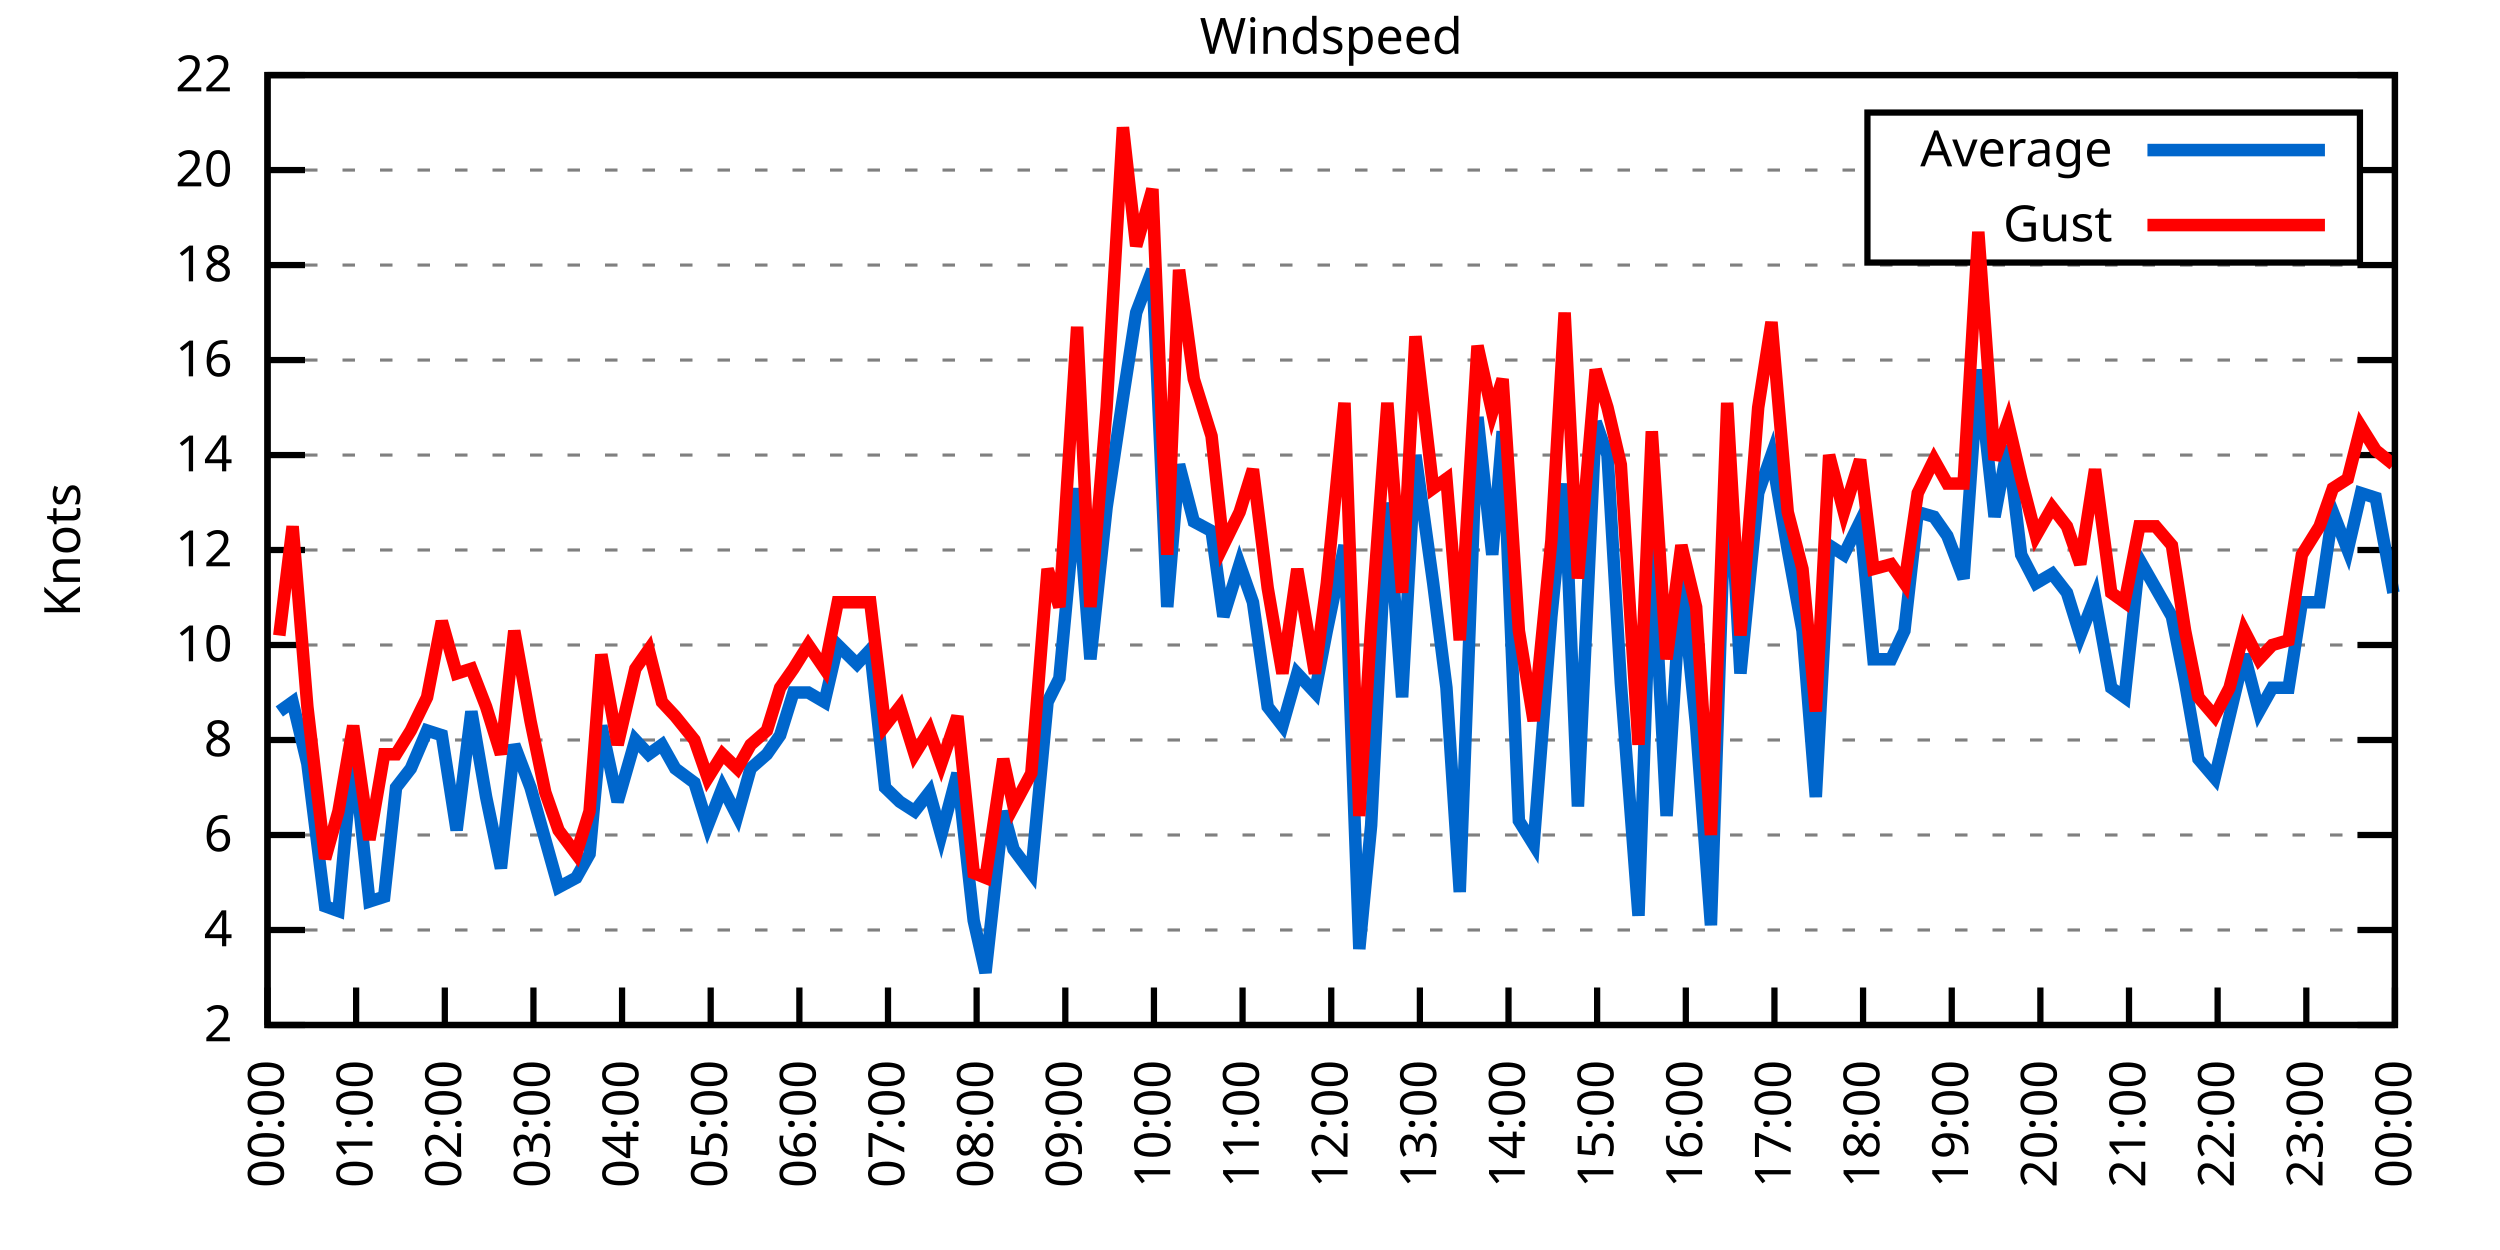
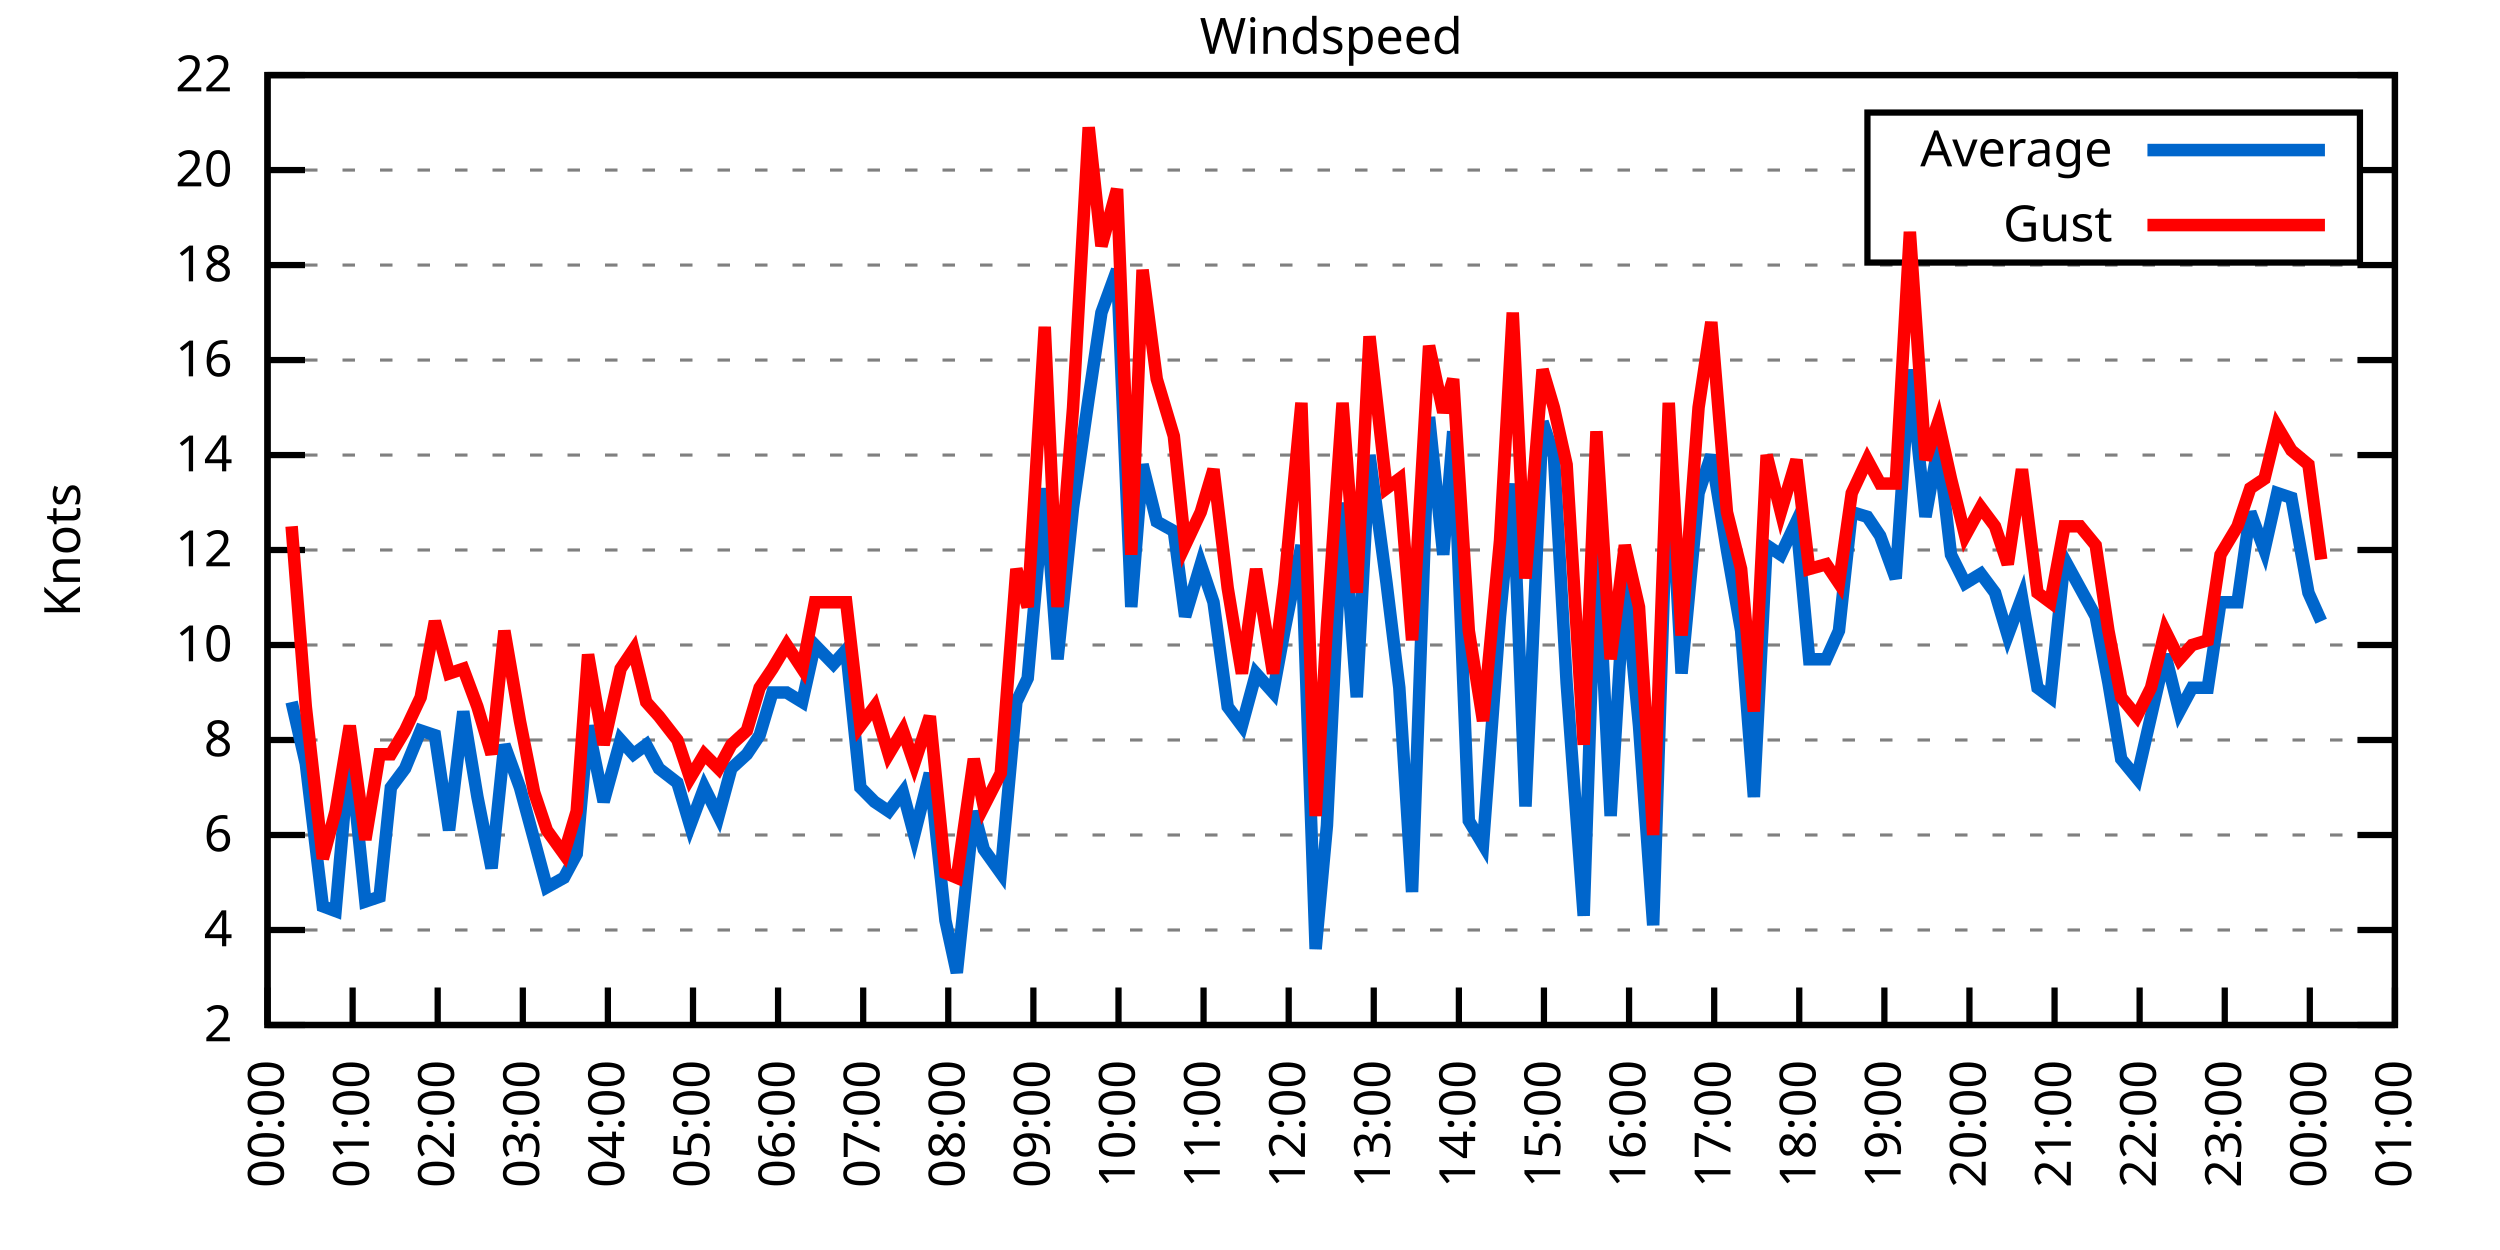
<svg xmlns="http://www.w3.org/2000/svg" xmlns:xlink="http://www.w3.org/1999/xlink" width="400" height="200" viewBox="0 0 400 200">
  <g id="gnuplot_canvas">
    <rect x="0" y="0" width="400" height="200" fill="none" />
    <defs>
      <circle id="gpDot" r="0.5" stroke-width="0.5" stroke="currentColor" />
      <path id="gpPt0" stroke-width="0.333" stroke="currentColor" d="M-1,0 h2 M0,-1 v2" />
      <path id="gpPt1" stroke-width="0.333" stroke="currentColor" d="M-1,-1 L1,1 M1,-1 L-1,1" />
      <path id="gpPt2" stroke-width="0.333" stroke="currentColor" d="M-1,0 L1,0 M0,-1 L0,1 M-1,-1 L1,1 M-1,1 L1,-1" />
      <rect id="gpPt3" stroke-width="0.333" stroke="currentColor" x="-1" y="-1" width="2" height="2" />
      <rect id="gpPt4" stroke-width="0.333" stroke="currentColor" fill="currentColor" x="-1" y="-1" width="2" height="2" />
      <circle id="gpPt5" stroke-width="0.333" stroke="currentColor" cx="0" cy="0" r="1" />
      <use xlink:href="#gpPt5" id="gpPt6" fill="currentColor" stroke="none" />
      <path id="gpPt7" stroke-width="0.333" stroke="currentColor" d="M0,-1.33 L-1.33,0.67 L1.33,0.67 z" />
      <use xlink:href="#gpPt7" id="gpPt8" fill="currentColor" stroke="none" />
      <use xlink:href="#gpPt7" id="gpPt9" stroke="currentColor" transform="rotate(180)" />
      <use xlink:href="#gpPt9" id="gpPt10" fill="currentColor" stroke="none" />
      <use xlink:href="#gpPt3" id="gpPt11" stroke="currentColor" transform="rotate(45)" />
      <use xlink:href="#gpPt11" id="gpPt12" fill="currentColor" stroke="none" />
      <path id="gpPt13" stroke-width="0.333" stroke="currentColor" d="M0,1.330 L1.265,0.411 L0.782,-1.067 L-0.782,-1.076 L-1.265,0.411 z" />
      <use xlink:href="#gpPt13" id="gpPt14" fill="currentColor" stroke="none" />
      <filter id="textbox" filterUnits="objectBoundingBox" x="0" y="0" height="1" width="1">
        <feFlood flood-color="white" flood-opacity="1" result="bgnd" />
        <feComposite in="SourceGraphic" in2="bgnd" operator="atop" />
      </filter>
      <filter id="greybox" filterUnits="objectBoundingBox" x="0" y="0" height="1" width="1">
        <feFlood flood-color="lightgrey" flood-opacity="1" result="grey" />
        <feComposite in="SourceGraphic" in2="grey" operator="atop" />
      </filter>
    </defs>
    <g fill="none" color="white" stroke="currentColor" stroke-width="1.00" stroke-linecap="butt" stroke-linejoin="miter">
</g>
    <g fill="none" color="black" stroke="currentColor" stroke-width="1.00" stroke-linecap="butt" stroke-linejoin="miter">
      <g stroke="none" shape-rendering="crispEdges">
        <polygon fill="rgb(255, 255, 255)" points="42.80,164.00 383.18,164.00 383.18,12.02 42.80,12.02 " />
      </g>
    </g>
    <g fill="none" color="black" stroke="currentColor" stroke-width="1.00" stroke-linecap="butt" stroke-linejoin="miter">
</g>
    <g fill="none" color="black" stroke="black" stroke-width="0.50" stroke-linecap="butt" stroke-linejoin="miter">
</g>
    <g fill="none" color="gray" stroke="currentColor" stroke-width="0.50" stroke-linecap="butt" stroke-linejoin="miter">
      <path stroke="gray" stroke-dasharray="2,4" class="gridline" d="M42.80,164.00 L383.19,164.00  " />
    </g>
    <g fill="none" color="gray" stroke="gray" stroke-width="1.00" stroke-linecap="butt" stroke-linejoin="miter">
</g>
    <g fill="none" color="black" stroke="currentColor" stroke-width="1.00" stroke-linecap="butt" stroke-linejoin="miter">
      <path stroke="black" d="M42.80,164.00 L48.80,164.00 M383.19,164.00 L377.19,164.00  " />
      <g transform="translate(37.20,166.60)" stroke="none" fill="black" font-family="Sans" font-size="8.00" text-anchor="end">
        <text>
          <tspan font-family="Sans"> 2</tspan>
        </text>
      </g>
    </g>
    <g fill="none" color="black" stroke="currentColor" stroke-width="1.00" stroke-linecap="butt" stroke-linejoin="miter">
</g>
    <g fill="none" color="black" stroke="black" stroke-width="0.50" stroke-linecap="butt" stroke-linejoin="miter">
</g>
    <g fill="none" color="gray" stroke="currentColor" stroke-width="0.50" stroke-linecap="butt" stroke-linejoin="miter">
      <path stroke="gray" stroke-dasharray="2,4" class="gridline" d="M42.80,148.80 L383.19,148.80  " />
    </g>
    <g fill="none" color="gray" stroke="gray" stroke-width="1.00" stroke-linecap="butt" stroke-linejoin="miter">
</g>
    <g fill="none" color="black" stroke="currentColor" stroke-width="1.00" stroke-linecap="butt" stroke-linejoin="miter">
      <path stroke="black" d="M42.80,148.80 L48.80,148.80 M383.19,148.80 L377.19,148.80  " />
      <g transform="translate(37.20,151.40)" stroke="none" fill="black" font-family="Sans" font-size="8.00" text-anchor="end">
        <text>
          <tspan font-family="Sans"> 4</tspan>
        </text>
      </g>
    </g>
    <g fill="none" color="black" stroke="currentColor" stroke-width="1.00" stroke-linecap="butt" stroke-linejoin="miter">
</g>
    <g fill="none" color="black" stroke="black" stroke-width="0.50" stroke-linecap="butt" stroke-linejoin="miter">
</g>
    <g fill="none" color="gray" stroke="currentColor" stroke-width="0.50" stroke-linecap="butt" stroke-linejoin="miter">
      <path stroke="gray" stroke-dasharray="2,4" class="gridline" d="M42.80,133.60 L383.19,133.60  " />
    </g>
    <g fill="none" color="gray" stroke="gray" stroke-width="1.00" stroke-linecap="butt" stroke-linejoin="miter">
</g>
    <g fill="none" color="black" stroke="currentColor" stroke-width="1.00" stroke-linecap="butt" stroke-linejoin="miter">
      <path stroke="black" d="M42.80,133.60 L48.80,133.60 M383.19,133.60 L377.19,133.60  " />
      <g transform="translate(37.20,136.20)" stroke="none" fill="black" font-family="Sans" font-size="8.00" text-anchor="end">
        <text>
          <tspan font-family="Sans"> 6</tspan>
        </text>
      </g>
    </g>
    <g fill="none" color="black" stroke="currentColor" stroke-width="1.00" stroke-linecap="butt" stroke-linejoin="miter">
</g>
    <g fill="none" color="black" stroke="black" stroke-width="0.50" stroke-linecap="butt" stroke-linejoin="miter">
</g>
    <g fill="none" color="gray" stroke="currentColor" stroke-width="0.50" stroke-linecap="butt" stroke-linejoin="miter">
      <path stroke="gray" stroke-dasharray="2,4" class="gridline" d="M42.80,118.40 L383.19,118.40  " />
    </g>
    <g fill="none" color="gray" stroke="gray" stroke-width="1.00" stroke-linecap="butt" stroke-linejoin="miter">
</g>
    <g fill="none" color="black" stroke="currentColor" stroke-width="1.00" stroke-linecap="butt" stroke-linejoin="miter">
      <path stroke="black" d="M42.80,118.40 L48.80,118.40 M383.19,118.40 L377.19,118.40  " />
      <g transform="translate(37.20,121.00)" stroke="none" fill="black" font-family="Sans" font-size="8.00" text-anchor="end">
        <text>
          <tspan font-family="Sans"> 8</tspan>
        </text>
      </g>
    </g>
    <g fill="none" color="black" stroke="currentColor" stroke-width="1.00" stroke-linecap="butt" stroke-linejoin="miter">
</g>
    <g fill="none" color="black" stroke="black" stroke-width="0.50" stroke-linecap="butt" stroke-linejoin="miter">
</g>
    <g fill="none" color="gray" stroke="currentColor" stroke-width="0.50" stroke-linecap="butt" stroke-linejoin="miter">
      <path stroke="gray" stroke-dasharray="2,4" class="gridline" d="M42.80,103.20 L383.19,103.20  " />
    </g>
    <g fill="none" color="gray" stroke="gray" stroke-width="1.00" stroke-linecap="butt" stroke-linejoin="miter">
</g>
    <g fill="none" color="black" stroke="currentColor" stroke-width="1.00" stroke-linecap="butt" stroke-linejoin="miter">
      <path stroke="black" d="M42.80,103.20 L48.80,103.20 M383.19,103.20 L377.19,103.20  " />
      <g transform="translate(37.20,105.80)" stroke="none" fill="black" font-family="Sans" font-size="8.00" text-anchor="end">
        <text>
          <tspan font-family="Sans"> 10</tspan>
        </text>
      </g>
    </g>
    <g fill="none" color="black" stroke="currentColor" stroke-width="1.00" stroke-linecap="butt" stroke-linejoin="miter">
</g>
    <g fill="none" color="black" stroke="black" stroke-width="0.50" stroke-linecap="butt" stroke-linejoin="miter">
</g>
    <g fill="none" color="gray" stroke="currentColor" stroke-width="0.50" stroke-linecap="butt" stroke-linejoin="miter">
      <path stroke="gray" stroke-dasharray="2,4" class="gridline" d="M42.80,88.00 L383.19,88.00  " />
    </g>
    <g fill="none" color="gray" stroke="gray" stroke-width="1.00" stroke-linecap="butt" stroke-linejoin="miter">
</g>
    <g fill="none" color="black" stroke="currentColor" stroke-width="1.00" stroke-linecap="butt" stroke-linejoin="miter">
      <path stroke="black" d="M42.80,88.00 L48.80,88.00 M383.19,88.00 L377.19,88.00  " />
      <g transform="translate(37.20,90.60)" stroke="none" fill="black" font-family="Sans" font-size="8.00" text-anchor="end">
        <text>
          <tspan font-family="Sans"> 12</tspan>
        </text>
      </g>
    </g>
    <g fill="none" color="black" stroke="currentColor" stroke-width="1.00" stroke-linecap="butt" stroke-linejoin="miter">
</g>
    <g fill="none" color="black" stroke="black" stroke-width="0.50" stroke-linecap="butt" stroke-linejoin="miter">
</g>
    <g fill="none" color="gray" stroke="currentColor" stroke-width="0.50" stroke-linecap="butt" stroke-linejoin="miter">
      <path stroke="gray" stroke-dasharray="2,4" class="gridline" d="M42.80,72.81 L383.19,72.81  " />
    </g>
    <g fill="none" color="gray" stroke="gray" stroke-width="1.00" stroke-linecap="butt" stroke-linejoin="miter">
</g>
    <g fill="none" color="black" stroke="currentColor" stroke-width="1.00" stroke-linecap="butt" stroke-linejoin="miter">
      <path stroke="black" d="M42.80,72.81 L48.80,72.81 M383.19,72.81 L377.19,72.81  " />
      <g transform="translate(37.20,75.41)" stroke="none" fill="black" font-family="Sans" font-size="8.00" text-anchor="end">
        <text>
          <tspan font-family="Sans"> 14</tspan>
        </text>
      </g>
    </g>
    <g fill="none" color="black" stroke="currentColor" stroke-width="1.00" stroke-linecap="butt" stroke-linejoin="miter">
</g>
    <g fill="none" color="black" stroke="black" stroke-width="0.50" stroke-linecap="butt" stroke-linejoin="miter">
</g>
    <g fill="none" color="gray" stroke="currentColor" stroke-width="0.50" stroke-linecap="butt" stroke-linejoin="miter">
      <path stroke="gray" stroke-dasharray="2,4" class="gridline" d="M42.80,57.61 L383.19,57.61  " />
    </g>
    <g fill="none" color="gray" stroke="gray" stroke-width="1.00" stroke-linecap="butt" stroke-linejoin="miter">
</g>
    <g fill="none" color="black" stroke="currentColor" stroke-width="1.00" stroke-linecap="butt" stroke-linejoin="miter">
      <path stroke="black" d="M42.80,57.61 L48.80,57.61 M383.19,57.61 L377.19,57.61  " />
      <g transform="translate(37.20,60.21)" stroke="none" fill="black" font-family="Sans" font-size="8.00" text-anchor="end">
        <text>
          <tspan font-family="Sans"> 16</tspan>
        </text>
      </g>
    </g>
    <g fill="none" color="black" stroke="currentColor" stroke-width="1.00" stroke-linecap="butt" stroke-linejoin="miter">
</g>
    <g fill="none" color="black" stroke="black" stroke-width="0.50" stroke-linecap="butt" stroke-linejoin="miter">
</g>
    <g fill="none" color="gray" stroke="currentColor" stroke-width="0.50" stroke-linecap="butt" stroke-linejoin="miter">
      <path stroke="gray" stroke-dasharray="2,4" class="gridline" d="M42.80,42.41 L383.19,42.41  " />
    </g>
    <g fill="none" color="gray" stroke="gray" stroke-width="1.00" stroke-linecap="butt" stroke-linejoin="miter">
</g>
    <g fill="none" color="black" stroke="currentColor" stroke-width="1.00" stroke-linecap="butt" stroke-linejoin="miter">
      <path stroke="black" d="M42.80,42.41 L48.80,42.41 M383.19,42.41 L377.19,42.41  " />
      <g transform="translate(37.20,45.01)" stroke="none" fill="black" font-family="Sans" font-size="8.00" text-anchor="end">
        <text>
          <tspan font-family="Sans"> 18</tspan>
        </text>
      </g>
    </g>
    <g fill="none" color="black" stroke="currentColor" stroke-width="1.00" stroke-linecap="butt" stroke-linejoin="miter">
</g>
    <g fill="none" color="black" stroke="black" stroke-width="0.50" stroke-linecap="butt" stroke-linejoin="miter">
</g>
    <g fill="none" color="gray" stroke="currentColor" stroke-width="0.50" stroke-linecap="butt" stroke-linejoin="miter">
      <path stroke="gray" stroke-dasharray="2,4" class="gridline" d="M42.80,27.21 L298.79,27.21 M377.59,27.21 L383.19,27.21  " />
    </g>
    <g fill="none" color="gray" stroke="gray" stroke-width="1.00" stroke-linecap="butt" stroke-linejoin="miter">
</g>
    <g fill="none" color="black" stroke="currentColor" stroke-width="1.00" stroke-linecap="butt" stroke-linejoin="miter">
      <path stroke="black" d="M42.80,27.21 L48.80,27.21 M383.19,27.21 L377.19,27.21  " />
      <g transform="translate(37.20,29.81)" stroke="none" fill="black" font-family="Sans" font-size="8.00" text-anchor="end">
        <text>
          <tspan font-family="Sans"> 20</tspan>
        </text>
      </g>
    </g>
    <g fill="none" color="black" stroke="currentColor" stroke-width="1.00" stroke-linecap="butt" stroke-linejoin="miter">
</g>
    <g fill="none" color="black" stroke="black" stroke-width="0.50" stroke-linecap="butt" stroke-linejoin="miter">
</g>
    <g fill="none" color="gray" stroke="currentColor" stroke-width="0.50" stroke-linecap="butt" stroke-linejoin="miter">
      <path stroke="gray" stroke-dasharray="2,4" class="gridline" d="M42.80,12.01 L383.19,12.01  " />
    </g>
    <g fill="none" color="gray" stroke="gray" stroke-width="1.00" stroke-linecap="butt" stroke-linejoin="miter">
</g>
    <g fill="none" color="black" stroke="currentColor" stroke-width="1.00" stroke-linecap="butt" stroke-linejoin="miter">
      <path stroke="black" d="M42.80,12.01 L48.80,12.01 M383.19,12.01 L377.19,12.01  " />
      <g transform="translate(37.20,14.61)" stroke="none" fill="black" font-family="Sans" font-size="8.00" text-anchor="end">
        <text>
          <tspan font-family="Sans"> 22</tspan>
        </text>
      </g>
    </g>
    <g fill="none" color="black" stroke="currentColor" stroke-width="1.00" stroke-linecap="butt" stroke-linejoin="miter">
      <path stroke="black" d="M42.80,164.00 L42.80,158.00  " />
      <g transform="translate(45.40,169.60) rotate(270.00)" stroke="none" fill="black" font-family="Sans" font-size="8.00" text-anchor="end">
        <text>
          <tspan font-family="Sans">00:00</tspan>
        </text>
      </g>
    </g>
    <g fill="none" color="black" stroke="currentColor" stroke-width="1.00" stroke-linecap="butt" stroke-linejoin="miter">
-       <path stroke="black" d="M56.98,164.00 L56.98,158.00  " />
-       <g transform="translate(59.58,169.60) rotate(270.00)" stroke="none" fill="black" font-family="Sans" font-size="8.00" text-anchor="end">
+       <path stroke="black" d="M56.42,164.00 L56.42,158.00  " />
+       <g transform="translate(59.02,169.60) rotate(270.00)" stroke="none" fill="black" font-family="Sans" font-size="8.00" text-anchor="end">
        <text>
          <tspan font-family="Sans">01:00</tspan>
        </text>
      </g>
    </g>
    <g fill="none" color="black" stroke="currentColor" stroke-width="1.00" stroke-linecap="butt" stroke-linejoin="miter">
-       <path stroke="black" d="M71.17,164.00 L71.17,158.00  " />
-       <g transform="translate(73.77,169.60) rotate(270.00)" stroke="none" fill="black" font-family="Sans" font-size="8.00" text-anchor="end">
+       <path stroke="black" d="M70.03,164.00 L70.03,158.00  " />
+       <g transform="translate(72.63,169.60) rotate(270.00)" stroke="none" fill="black" font-family="Sans" font-size="8.00" text-anchor="end">
        <text>
          <tspan font-family="Sans">02:00</tspan>
        </text>
      </g>
    </g>
    <g fill="none" color="black" stroke="currentColor" stroke-width="1.00" stroke-linecap="butt" stroke-linejoin="miter">
-       <path stroke="black" d="M85.35,164.00 L85.35,158.00  " />
-       <g transform="translate(87.95,169.60) rotate(270.00)" stroke="none" fill="black" font-family="Sans" font-size="8.00" text-anchor="end">
+       <path stroke="black" d="M83.65,164.00 L83.65,158.00  " />
+       <g transform="translate(86.25,169.60) rotate(270.00)" stroke="none" fill="black" font-family="Sans" font-size="8.00" text-anchor="end">
        <text>
          <tspan font-family="Sans">03:00</tspan>
        </text>
      </g>
    </g>
    <g fill="none" color="black" stroke="currentColor" stroke-width="1.00" stroke-linecap="butt" stroke-linejoin="miter">
-       <path stroke="black" d="M99.53,164.00 L99.53,158.00  " />
-       <g transform="translate(102.13,169.60) rotate(270.00)" stroke="none" fill="black" font-family="Sans" font-size="8.00" text-anchor="end">
+       <path stroke="black" d="M97.26,164.00 L97.26,158.00  " />
+       <g transform="translate(99.86,169.60) rotate(270.00)" stroke="none" fill="black" font-family="Sans" font-size="8.00" text-anchor="end">
        <text>
          <tspan font-family="Sans">04:00</tspan>
        </text>
      </g>
    </g>
    <g fill="none" color="black" stroke="currentColor" stroke-width="1.00" stroke-linecap="butt" stroke-linejoin="miter">
-       <path stroke="black" d="M113.71,164.00 L113.71,158.00  " />
-       <g transform="translate(116.31,169.60) rotate(270.00)" stroke="none" fill="black" font-family="Sans" font-size="8.00" text-anchor="end">
+       <path stroke="black" d="M110.88,164.00 L110.88,158.00  " />
+       <g transform="translate(113.48,169.60) rotate(270.00)" stroke="none" fill="black" font-family="Sans" font-size="8.00" text-anchor="end">
        <text>
          <tspan font-family="Sans">05:00</tspan>
        </text>
      </g>
    </g>
    <g fill="none" color="black" stroke="currentColor" stroke-width="1.00" stroke-linecap="butt" stroke-linejoin="miter">
-       <path stroke="black" d="M127.90,164.00 L127.90,158.00  " />
-       <g transform="translate(130.50,169.60) rotate(270.00)" stroke="none" fill="black" font-family="Sans" font-size="8.00" text-anchor="end">
+       <path stroke="black" d="M124.49,164.00 L124.49,158.00  " />
+       <g transform="translate(127.09,169.60) rotate(270.00)" stroke="none" fill="black" font-family="Sans" font-size="8.00" text-anchor="end">
        <text>
          <tspan font-family="Sans">06:00</tspan>
        </text>
      </g>
    </g>
    <g fill="none" color="black" stroke="currentColor" stroke-width="1.00" stroke-linecap="butt" stroke-linejoin="miter">
-       <path stroke="black" d="M142.08,164.00 L142.08,158.00  " />
-       <g transform="translate(144.68,169.60) rotate(270.00)" stroke="none" fill="black" font-family="Sans" font-size="8.00" text-anchor="end">
+       <path stroke="black" d="M138.11,164.00 L138.11,158.00  " />
+       <g transform="translate(140.71,169.60) rotate(270.00)" stroke="none" fill="black" font-family="Sans" font-size="8.00" text-anchor="end">
        <text>
          <tspan font-family="Sans">07:00</tspan>
        </text>
      </g>
    </g>
    <g fill="none" color="black" stroke="currentColor" stroke-width="1.00" stroke-linecap="butt" stroke-linejoin="miter">
-       <path stroke="black" d="M156.26,164.00 L156.26,158.00  " />
-       <g transform="translate(158.86,169.60) rotate(270.00)" stroke="none" fill="black" font-family="Sans" font-size="8.00" text-anchor="end">
+       <path stroke="black" d="M151.72,164.00 L151.72,158.00  " />
+       <g transform="translate(154.32,169.60) rotate(270.00)" stroke="none" fill="black" font-family="Sans" font-size="8.00" text-anchor="end">
        <text>
          <tspan font-family="Sans">08:00</tspan>
        </text>
      </g>
    </g>
    <g fill="none" color="black" stroke="currentColor" stroke-width="1.00" stroke-linecap="butt" stroke-linejoin="miter">
-       <path stroke="black" d="M170.45,164.00 L170.45,158.00  " />
-       <g transform="translate(173.05,169.60) rotate(270.00)" stroke="none" fill="black" font-family="Sans" font-size="8.00" text-anchor="end">
+       <path stroke="black" d="M165.34,164.00 L165.34,158.00  " />
+       <g transform="translate(167.94,169.60) rotate(270.00)" stroke="none" fill="black" font-family="Sans" font-size="8.00" text-anchor="end">
        <text>
          <tspan font-family="Sans">09:00</tspan>
        </text>
      </g>
    </g>
    <g fill="none" color="black" stroke="currentColor" stroke-width="1.00" stroke-linecap="butt" stroke-linejoin="miter">
-       <path stroke="black" d="M184.63,164.00 L184.63,158.00  " />
-       <g transform="translate(187.23,169.60) rotate(270.00)" stroke="none" fill="black" font-family="Sans" font-size="8.00" text-anchor="end">
+       <path stroke="black" d="M178.96,164.00 L178.96,158.00  " />
+       <g transform="translate(181.56,169.60) rotate(270.00)" stroke="none" fill="black" font-family="Sans" font-size="8.00" text-anchor="end">
        <text>
          <tspan font-family="Sans">10:00</tspan>
        </text>
      </g>
    </g>
    <g fill="none" color="black" stroke="currentColor" stroke-width="1.00" stroke-linecap="butt" stroke-linejoin="miter">
-       <path stroke="black" d="M198.81,164.00 L198.81,158.00  " />
-       <g transform="translate(201.41,169.60) rotate(270.00)" stroke="none" fill="black" font-family="Sans" font-size="8.00" text-anchor="end">
+       <path stroke="black" d="M192.57,164.00 L192.57,158.00  " />
+       <g transform="translate(195.17,169.60) rotate(270.00)" stroke="none" fill="black" font-family="Sans" font-size="8.00" text-anchor="end">
        <text>
          <tspan font-family="Sans">11:00</tspan>
        </text>
      </g>
    </g>
    <g fill="none" color="black" stroke="currentColor" stroke-width="1.00" stroke-linecap="butt" stroke-linejoin="miter">
-       <path stroke="black" d="M213.00,164.00 L213.00,158.00  " />
-       <g transform="translate(215.60,169.60) rotate(270.00)" stroke="none" fill="black" font-family="Sans" font-size="8.00" text-anchor="end">
+       <path stroke="black" d="M206.19,164.00 L206.19,158.00  " />
+       <g transform="translate(208.79,169.60) rotate(270.00)" stroke="none" fill="black" font-family="Sans" font-size="8.00" text-anchor="end">
        <text>
          <tspan font-family="Sans">12:00</tspan>
        </text>
      </g>
    </g>
    <g fill="none" color="black" stroke="currentColor" stroke-width="1.00" stroke-linecap="butt" stroke-linejoin="miter">
-       <path stroke="black" d="M227.18,164.00 L227.18,158.00  " />
-       <g transform="translate(229.78,169.60) rotate(270.00)" stroke="none" fill="black" font-family="Sans" font-size="8.00" text-anchor="end">
+       <path stroke="black" d="M219.80,164.00 L219.80,158.00  " />
+       <g transform="translate(222.40,169.60) rotate(270.00)" stroke="none" fill="black" font-family="Sans" font-size="8.00" text-anchor="end">
        <text>
          <tspan font-family="Sans">13:00</tspan>
        </text>
      </g>
    </g>
    <g fill="none" color="black" stroke="currentColor" stroke-width="1.00" stroke-linecap="butt" stroke-linejoin="miter">
-       <path stroke="black" d="M241.36,164.00 L241.36,158.00  " />
-       <g transform="translate(243.96,169.60) rotate(270.00)" stroke="none" fill="black" font-family="Sans" font-size="8.00" text-anchor="end">
+       <path stroke="black" d="M233.42,164.00 L233.42,158.00  " />
+       <g transform="translate(236.02,169.60) rotate(270.00)" stroke="none" fill="black" font-family="Sans" font-size="8.00" text-anchor="end">
        <text>
          <tspan font-family="Sans">14:00</tspan>
        </text>
      </g>
    </g>
    <g fill="none" color="black" stroke="currentColor" stroke-width="1.00" stroke-linecap="butt" stroke-linejoin="miter">
-       <path stroke="black" d="M255.54,164.00 L255.54,158.00  " />
-       <g transform="translate(258.14,169.60) rotate(270.00)" stroke="none" fill="black" font-family="Sans" font-size="8.00" text-anchor="end">
+       <path stroke="black" d="M247.03,164.00 L247.03,158.00  " />
+       <g transform="translate(249.63,169.60) rotate(270.00)" stroke="none" fill="black" font-family="Sans" font-size="8.00" text-anchor="end">
        <text>
          <tspan font-family="Sans">15:00</tspan>
        </text>
      </g>
    </g>
    <g fill="none" color="black" stroke="currentColor" stroke-width="1.00" stroke-linecap="butt" stroke-linejoin="miter">
-       <path stroke="black" d="M269.73,164.00 L269.73,158.00  " />
-       <g transform="translate(272.33,169.60) rotate(270.00)" stroke="none" fill="black" font-family="Sans" font-size="8.00" text-anchor="end">
+       <path stroke="black" d="M260.65,164.00 L260.65,158.00  " />
+       <g transform="translate(263.25,169.60) rotate(270.00)" stroke="none" fill="black" font-family="Sans" font-size="8.00" text-anchor="end">
        <text>
          <tspan font-family="Sans">16:00</tspan>
        </text>
      </g>
    </g>
    <g fill="none" color="black" stroke="currentColor" stroke-width="1.00" stroke-linecap="butt" stroke-linejoin="miter">
-       <path stroke="black" d="M283.91,164.00 L283.91,158.00  " />
-       <g transform="translate(286.51,169.60) rotate(270.00)" stroke="none" fill="black" font-family="Sans" font-size="8.00" text-anchor="end">
+       <path stroke="black" d="M274.27,164.00 L274.27,158.00  " />
+       <g transform="translate(276.87,169.60) rotate(270.00)" stroke="none" fill="black" font-family="Sans" font-size="8.00" text-anchor="end">
        <text>
          <tspan font-family="Sans">17:00</tspan>
        </text>
      </g>
    </g>
    <g fill="none" color="black" stroke="currentColor" stroke-width="1.00" stroke-linecap="butt" stroke-linejoin="miter">
-       <path stroke="black" d="M298.09,164.00 L298.09,158.00  " />
-       <g transform="translate(300.69,169.60) rotate(270.00)" stroke="none" fill="black" font-family="Sans" font-size="8.00" text-anchor="end">
+       <path stroke="black" d="M287.88,164.00 L287.88,158.00  " />
+       <g transform="translate(290.48,169.60) rotate(270.00)" stroke="none" fill="black" font-family="Sans" font-size="8.00" text-anchor="end">
        <text>
          <tspan font-family="Sans">18:00</tspan>
        </text>
      </g>
    </g>
    <g fill="none" color="black" stroke="currentColor" stroke-width="1.00" stroke-linecap="butt" stroke-linejoin="miter">
-       <path stroke="black" d="M312.28,164.00 L312.28,158.00  " />
-       <g transform="translate(314.88,169.60) rotate(270.00)" stroke="none" fill="black" font-family="Sans" font-size="8.00" text-anchor="end">
+       <path stroke="black" d="M301.50,164.00 L301.50,158.00  " />
+       <g transform="translate(304.10,169.60) rotate(270.00)" stroke="none" fill="black" font-family="Sans" font-size="8.00" text-anchor="end">
        <text>
          <tspan font-family="Sans">19:00</tspan>
        </text>
      </g>
    </g>
    <g fill="none" color="black" stroke="currentColor" stroke-width="1.00" stroke-linecap="butt" stroke-linejoin="miter">
-       <path stroke="black" d="M326.46,164.00 L326.46,158.00  " />
-       <g transform="translate(329.06,169.60) rotate(270.00)" stroke="none" fill="black" font-family="Sans" font-size="8.00" text-anchor="end">
+       <path stroke="black" d="M315.11,164.00 L315.11,158.00  " />
+       <g transform="translate(317.71,169.60) rotate(270.00)" stroke="none" fill="black" font-family="Sans" font-size="8.00" text-anchor="end">
        <text>
          <tspan font-family="Sans">20:00</tspan>
        </text>
      </g>
    </g>
    <g fill="none" color="black" stroke="currentColor" stroke-width="1.00" stroke-linecap="butt" stroke-linejoin="miter">
-       <path stroke="black" d="M340.64,164.00 L340.64,158.00  " />
-       <g transform="translate(343.24,169.60) rotate(270.00)" stroke="none" fill="black" font-family="Sans" font-size="8.00" text-anchor="end">
+       <path stroke="black" d="M328.73,164.00 L328.73,158.00  " />
+       <g transform="translate(331.33,169.60) rotate(270.00)" stroke="none" fill="black" font-family="Sans" font-size="8.00" text-anchor="end">
        <text>
          <tspan font-family="Sans">21:00</tspan>
        </text>
      </g>
    </g>
    <g fill="none" color="black" stroke="currentColor" stroke-width="1.00" stroke-linecap="butt" stroke-linejoin="miter">
-       <path stroke="black" d="M354.82,164.00 L354.82,158.00  " />
-       <g transform="translate(357.42,169.60) rotate(270.00)" stroke="none" fill="black" font-family="Sans" font-size="8.00" text-anchor="end">
+       <path stroke="black" d="M342.34,164.00 L342.34,158.00  " />
+       <g transform="translate(344.94,169.60) rotate(270.00)" stroke="none" fill="black" font-family="Sans" font-size="8.00" text-anchor="end">
        <text>
          <tspan font-family="Sans">22:00</tspan>
        </text>
      </g>
    </g>
    <g fill="none" color="black" stroke="currentColor" stroke-width="1.00" stroke-linecap="butt" stroke-linejoin="miter">
-       <path stroke="black" d="M369.01,164.00 L369.01,158.00  " />
-       <g transform="translate(371.61,169.60) rotate(270.00)" stroke="none" fill="black" font-family="Sans" font-size="8.00" text-anchor="end">
+       <path stroke="black" d="M355.96,164.00 L355.96,158.00  " />
+       <g transform="translate(358.56,169.60) rotate(270.00)" stroke="none" fill="black" font-family="Sans" font-size="8.00" text-anchor="end">
        <text>
          <tspan font-family="Sans">23:00</tspan>
+         </text>
+       </g>
+     </g>
+     <g fill="none" color="black" stroke="currentColor" stroke-width="1.00" stroke-linecap="butt" stroke-linejoin="miter">
+       <path stroke="black" d="M369.57,164.00 L369.57,158.00  " />
+       <g transform="translate(372.17,169.60) rotate(270.00)" stroke="none" fill="black" font-family="Sans" font-size="8.00" text-anchor="end">
+         <text>
+           <tspan font-family="Sans">00:00</tspan>
        </text>
      </g>
    </g>
    <g fill="none" color="black" stroke="currentColor" stroke-width="1.00" stroke-linecap="butt" stroke-linejoin="miter">
      <path stroke="black" d="M383.19,164.00 L383.19,158.00  " />
      <g transform="translate(385.79,169.60) rotate(270.00)" stroke="none" fill="black" font-family="Sans" font-size="8.00" text-anchor="end">
        <text>
-           <tspan font-family="Sans">00:00</tspan>
+           <tspan font-family="Sans">01:00</tspan>
        </text>
      </g>
    </g>
    <g fill="none" color="black" stroke="currentColor" stroke-width="1.00" stroke-linecap="butt" stroke-linejoin="miter">
</g>
    <g fill="none" color="black" stroke="currentColor" stroke-width="1.00" stroke-linecap="butt" stroke-linejoin="miter">
      <path stroke="black" d="M42.80,12.01 L42.80,164.00 L383.19,164.00 L383.19,12.01 L42.80,12.01 Z  " />
    </g>
    <g fill="none" color="black" stroke="currentColor" stroke-width="1.00" stroke-linecap="butt" stroke-linejoin="miter">
</g>
    <g fill="none" color="black" stroke="currentColor" stroke-width="1.00" stroke-linecap="butt" stroke-linejoin="miter">
      <path stroke="black" d="M298.79,42.01 L298.79,18.01 L377.59,18.01 L377.59,42.01 L298.79,42.01 Z  " />
    </g>
    <g id="Windspeed_plot_1">
      <g fill="none" color="white" stroke="black" stroke-width="2.00" stroke-linecap="butt" stroke-linejoin="miter">
</g>
      <g fill="none" color="black" stroke="currentColor" stroke-width="2.00" stroke-linecap="butt" stroke-linejoin="miter">
        <g transform="translate(337.99,26.61)" stroke="none" fill="black" font-family="Sans" font-size="8.00" text-anchor="end">
          <text>
            <tspan font-family="Sans">Average</tspan>
          </text>
        </g>
      </g>
      <g fill="none" color="black" stroke="currentColor" stroke-width="2.00" stroke-linecap="butt" stroke-linejoin="miter">
-         <path stroke="rgb(  0, 102, 204)" d="M343.59,24.01 L371.99,24.01 M44.69,113.84 L46.82,112.32 L49.18,122.20 L52.02,145.00 L54.15,145.76 L56.51,119.92   L59.11,144.24 L61.47,143.48 L63.37,126.00 L65.73,122.96 L68.33,116.88 L70.69,117.64 L73.06,132.84 L75.42,113.84   L77.78,127.52 L80.15,138.92 L82.28,119.16 L84.88,126.00 L87.24,134.36 L89.37,141.96 L92.20,140.44 L94.33,136.64   L96.22,116.12 L98.82,128.28 L101.66,118.40 L103.79,120.68 L105.91,119.16 L108.04,122.96 L111.11,125.24 L113.24,132.08   L115.61,126.00 L117.97,130.56 L120.10,122.96 L122.70,120.68 L124.82,117.64 L126.95,110.80 L129.32,110.80 L131.92,112.32   L134.04,103.20 L137.12,106.24 L139.24,103.96 L141.61,126.00 L143.97,128.28 L146.34,129.80 L148.70,126.76 L150.59,133.60   L153.19,123.72 L155.79,147.28 L157.68,155.64 L160.52,129.80 L162.17,135.88 L165.01,139.68 L167.61,112.32 L169.50,108.52   L172.34,78.13 L174.46,105.48 L177.06,81.17 L179.67,63.69 L181.79,50.01 L184.39,43.17 L186.76,97.12 L188.65,74.33   L191.01,83.45 L193.85,84.97 L195.74,98.64 L198.34,90.28 L200.47,96.36 L202.83,113.08 L205.19,116.12 L207.56,107.76   L210.39,110.80 L212.29,100.92 L215.12,87.25 L217.49,151.84 L219.38,132.08 L221.98,80.41 L224.34,111.56 L226.47,72.81   L229.31,93.32 L231.43,110.04 L233.56,142.72 L236.40,66.73 L238.76,88.76 L240.42,69.01 L243.02,131.32 L245.38,135.12   L248.22,98.64 L250.34,77.37 L252.47,129.04 L255.31,67.49 L257.20,72.81 L259.33,109.28 L262.16,146.52 L264.29,84.97   L266.65,130.56 L269.02,92.56 L271.38,116.12 L273.75,148.04 L276.35,69.77 L278.47,107.76 L281.31,78.89 L283.44,72.81   L286.04,88.00 L288.40,100.92 L290.53,127.52 L292.66,87.25 L295.02,88.76 L297.62,83.45 L299.75,105.48 L302.58,105.48   L304.71,100.92 L306.84,81.93 L309.44,82.69 L311.57,85.73 L314.17,92.56 L316.53,59.13 L319.13,82.69 L321.26,71.29   L323.39,88.76 L325.75,93.32 L328.35,91.80 L330.71,94.84 L332.84,101.68 L335.20,95.60 L337.80,110.04 L339.93,111.56   L342.30,89.52 L344.90,94.08 L347.50,98.64 L349.62,109.28 L351.75,121.44 L354.35,124.48 L356.72,114.60 L359.08,104.72   L361.44,113.84 L363.57,110.04 L366.17,110.04 L368.30,96.36 L371.13,96.36 L373.26,81.93 L375.63,88.00 L377.75,78.89   L380.12,79.65 L382.95,94.84  " />
+         <path stroke="rgb(  0, 102, 204)" d="M343.59,24.01 L371.99,24.01 M46.66,112.32 L48.93,122.20 L51.65,145.00 L53.69,145.76 L55.96,119.92 L58.46,144.24   L60.73,143.48 L62.54,126.00 L64.81,122.96 L67.31,116.88 L69.58,117.64 L71.85,132.84 L74.12,113.84 L76.39,127.52   L78.65,138.92 L80.70,119.16 L83.19,126.00 L85.46,134.36 L87.50,141.96 L90.23,140.44 L92.27,136.64 L94.09,116.12   L96.58,128.28 L99.30,118.40 L101.35,120.68 L103.39,119.16 L105.43,122.96 L108.38,125.24 L110.42,132.08 L112.69,126.00   L114.96,130.56 L117.01,122.96 L119.50,120.68 L121.54,117.64 L123.59,110.80 L125.86,110.80 L128.35,112.32 L130.39,103.20   L133.34,106.24 L135.39,103.96 L137.66,126.00 L139.92,128.28 L142.19,129.80 L144.46,126.76 L146.28,133.60 L148.77,123.72   L151.27,147.28 L153.09,155.64 L155.81,129.80 L157.40,135.88 L160.12,139.68 L162.62,112.32 L164.43,108.52 L167.16,78.13   L169.20,105.48 L171.69,81.17 L174.19,63.69 L176.23,50.01 L178.73,43.17 L181.00,97.12 L182.81,74.33 L185.08,83.45   L187.81,84.97 L189.62,98.64 L192.12,90.28 L194.16,96.36 L196.43,113.08 L198.70,116.12 L200.97,107.76 L203.69,110.80   L205.51,100.92 L208.23,87.25 L210.50,151.84 L212.31,132.08 L214.81,80.41 L217.08,111.56 L219.12,72.81 L221.85,93.32   L223.89,110.04 L225.93,142.72 L228.65,66.73 L230.92,88.76 L232.51,69.01 L235.01,131.32 L237.28,135.12 L240.00,98.64   L242.04,77.37 L244.08,129.04 L246.81,67.49 L248.62,72.81 L250.66,109.28 L253.39,146.52 L255.43,84.97 L257.70,130.56   L259.97,92.56 L262.24,116.12 L264.51,148.04 L267.00,69.77 L269.05,107.76 L271.77,78.89 L273.81,72.81 L276.31,88.00   L278.58,100.92 L280.62,127.52 L282.66,87.25 L284.93,88.76 L287.43,83.45 L289.47,105.48 L292.19,105.48 L294.23,100.92   L296.28,81.93 L298.77,82.69 L300.82,85.73 L303.31,92.56 L305.58,59.13 L308.08,82.69 L310.12,71.29 L312.16,88.76   L314.43,93.32 L316.93,91.80 L319.20,94.84 L321.24,101.68 L323.51,95.60 L326.00,110.04 L328.05,111.56 L330.32,89.52   L332.81,94.08 L335.31,98.64 L337.35,109.28 L339.39,121.44 L341.89,124.48 L344.16,114.60 L346.43,104.72 L348.70,113.84   L350.74,110.04 L353.24,110.04 L355.28,96.36 L358.00,96.36 L360.04,81.93 L362.31,88.00 L364.36,78.89 L366.62,79.65   L369.35,94.84 L371.39,99.40  " />
      </g>
    </g>
    <g id="Windspeed_plot_2">
      <g fill="none" color="black" stroke="currentColor" stroke-width="2.00" stroke-linecap="butt" stroke-linejoin="miter">
        <g transform="translate(337.99,38.61)" stroke="none" fill="black" font-family="Sans" font-size="8.00" text-anchor="end">
          <text>
            <tspan font-family="Sans">Gust</tspan>
          </text>
        </g>
      </g>
      <g fill="none" color="black" stroke="currentColor" stroke-width="2.00" stroke-linecap="butt" stroke-linejoin="miter">
-         <path stroke="rgb(255,   0,   0)" d="M343.59,36.01 L371.99,36.01 M44.69,101.68 L46.82,84.21 L49.18,113.08 L52.02,137.40 L54.15,129.80 L56.51,116.12   L59.11,134.36 L61.47,120.68 L63.37,120.68 L65.73,116.88 L68.33,111.56 L70.69,99.40 L73.06,107.76 L75.42,107.00   L77.78,113.08 L80.15,120.68 L82.28,100.92 L84.88,115.36 L87.24,126.76 L89.37,132.84 L92.20,136.64 L94.33,129.80   L96.22,104.72 L98.82,119.16 L101.66,107.00 L103.79,103.96 L105.91,112.32 L108.04,114.60 L111.11,118.40 L113.24,124.48   L115.61,120.68 L117.97,122.96 L120.10,119.16 L122.70,116.88 L124.82,110.04 L126.95,107.00 L129.32,103.20 L131.92,107.00   L134.04,96.36 L137.12,96.36 L139.24,96.36 L141.61,116.12 L143.97,113.08 L146.34,120.68 L148.70,116.88 L150.59,122.20   L153.19,114.60 L155.79,139.68 L157.68,140.44 L160.52,121.44 L162.17,129.04 L165.01,123.72 L167.61,91.04 L169.50,97.12   L172.34,52.29 L174.46,97.12 L177.06,65.21 L179.67,20.37 L181.79,39.37 L184.39,30.25 L186.76,88.76 L188.65,43.17   L191.01,60.65 L193.85,69.77 L195.74,87.25 L198.34,81.93 L200.47,75.09 L202.83,94.08 L205.19,107.76 L207.56,91.04   L210.39,107.76 L212.29,93.32 L215.12,64.45 L217.49,130.56 L219.38,100.16 L221.98,64.45 L224.34,94.84 L226.47,53.81   L229.31,78.13 L231.43,76.61 L233.56,102.44 L236.40,55.33 L238.76,65.97 L240.42,60.65 L243.02,100.92 L245.38,115.36   L248.22,86.49 L250.34,50.01 L252.47,92.56 L255.31,59.13 L257.20,65.21 L259.33,74.33 L262.16,119.16 L264.29,69.01   L266.65,105.48 L269.02,87.25 L271.38,97.12 L273.75,133.60 L276.35,64.45 L278.47,101.68 L281.31,65.21 L283.44,51.53   L286.04,81.93 L288.40,91.04 L290.53,113.84 L292.66,72.81 L295.02,81.93 L297.62,73.57 L299.75,91.04 L302.58,90.28   L304.71,93.32 L306.84,78.89 L309.44,73.57 L311.57,77.37 L314.17,77.37 L316.53,37.09 L319.13,73.57 L321.26,67.49   L323.39,76.61 L325.75,85.73 L328.35,81.17 L330.71,84.21 L332.84,90.28 L335.20,75.09 L337.80,94.84 L339.93,96.36   L342.30,84.21 L344.90,84.21 L347.50,87.25 L349.62,100.92 L351.75,111.56 L354.35,114.60 L356.72,110.04 L359.08,100.92   L361.44,105.48 L363.57,103.20 L366.17,102.44 L368.30,88.76 L371.13,84.21 L373.26,78.13 L375.63,76.61 L377.75,68.25   L380.12,72.05 L382.95,74.33  " />
+         <path stroke="rgb(255,   0,   0)" d="M343.59,36.01 L371.99,36.01 M46.66,84.21 L48.93,113.08 L51.65,137.40 L53.69,129.80 L55.96,116.12 L58.46,134.36   L60.73,120.68 L62.54,120.68 L64.81,116.88 L67.31,111.56 L69.58,99.40 L71.85,107.76 L74.12,107.00 L76.39,113.08   L78.65,120.68 L80.70,100.92 L83.19,115.36 L85.46,126.76 L87.50,132.84 L90.23,136.64 L92.27,129.80 L94.09,104.72   L96.58,119.16 L99.30,107.00 L101.35,103.96 L103.39,112.32 L105.43,114.60 L108.38,118.40 L110.42,124.48 L112.69,120.68   L114.96,122.96 L117.01,119.16 L119.50,116.88 L121.54,110.04 L123.59,107.00 L125.86,103.20 L128.35,107.00 L130.39,96.36   L133.34,96.36 L135.39,96.36 L137.66,116.12 L139.92,113.08 L142.19,120.68 L144.46,116.88 L146.28,122.20 L148.77,114.60   L151.27,139.68 L153.09,140.44 L155.81,121.44 L157.40,129.04 L160.12,123.72 L162.62,91.04 L164.43,97.12 L167.16,52.29   L169.20,97.12 L171.69,65.21 L174.19,20.37 L176.23,39.37 L178.73,30.25 L181.00,88.76 L182.81,43.17 L185.08,60.65   L187.81,69.77 L189.62,87.25 L192.12,81.93 L194.16,75.09 L196.43,94.08 L198.70,107.76 L200.97,91.04 L203.69,107.76   L205.51,93.32 L208.23,64.45 L210.50,130.56 L212.31,100.16 L214.81,64.45 L217.08,94.84 L219.12,53.81 L221.85,78.13   L223.89,76.61 L225.93,102.44 L228.65,55.33 L230.92,65.97 L232.51,60.65 L235.01,100.92 L237.28,115.36 L240.00,86.49   L242.04,50.01 L244.08,92.56 L246.81,59.13 L248.62,65.21 L250.66,74.33 L253.39,119.16 L255.43,69.01 L257.70,105.48   L259.97,87.25 L262.24,97.12 L264.51,133.60 L267.00,64.45 L269.05,101.68 L271.77,65.21 L273.81,51.53 L276.31,81.93   L278.58,91.04 L280.62,113.84 L282.66,72.81 L284.93,81.93 L287.43,73.57 L289.47,91.04 L292.19,90.28 L294.23,93.32   L296.28,78.89 L298.77,73.57 L300.82,77.37 L303.31,77.37 L305.58,37.09 L308.08,73.57 L310.12,67.49 L312.16,76.61   L314.43,85.73 L316.93,81.17 L319.20,84.21 L321.24,90.28 L323.51,75.09 L326.00,94.84 L328.05,96.36 L330.32,84.21   L332.81,84.21 L335.31,87.25 L337.35,100.92 L339.39,111.56 L341.89,114.60 L344.16,110.04 L346.43,100.92 L348.70,105.48   L350.74,103.20 L353.24,102.44 L355.28,88.76 L358.00,84.21 L360.04,78.13 L362.31,76.61 L364.36,68.25 L366.62,72.05   L369.35,74.33 L371.39,89.52  " />
      </g>
    </g>
    <g fill="none" color="black" stroke="currentColor" stroke-width="2.00" stroke-linecap="butt" stroke-linejoin="miter">
</g>
    <g fill="none" color="black" stroke="black" stroke-width="1.00" stroke-linecap="butt" stroke-linejoin="miter">
</g>
    <g fill="none" color="black" stroke="currentColor" stroke-width="1.00" stroke-linecap="butt" stroke-linejoin="miter">
      <path stroke="black" d="M42.80,12.01 L42.80,164.00 L383.19,164.00 L383.19,12.01 L42.80,12.01 Z  " />
      <g transform="translate(12.80,88.01) rotate(270.00)" stroke="none" fill="black" font-family="Sans" font-size="8.00" text-anchor="middle">
        <text>
          <tspan font-family="Sans">Knots</tspan>
        </text>
      </g>
    </g>
    <g fill="none" color="black" stroke="currentColor" stroke-width="1.00" stroke-linecap="butt" stroke-linejoin="miter">
</g>
    <g fill="none" color="black" stroke="currentColor" stroke-width="1.00" stroke-linecap="butt" stroke-linejoin="miter">
      <g transform="translate(212.99,8.61)" stroke="none" fill="black" font-family="Sans" font-size="8.00" text-anchor="middle">
        <text>
          <tspan font-family="Sans">Windspeed</tspan>
        </text>
      </g>
    </g>
    <g fill="none" color="black" stroke="currentColor" stroke-width="1.00" stroke-linecap="butt" stroke-linejoin="miter">
</g>
  </g>
</svg>
